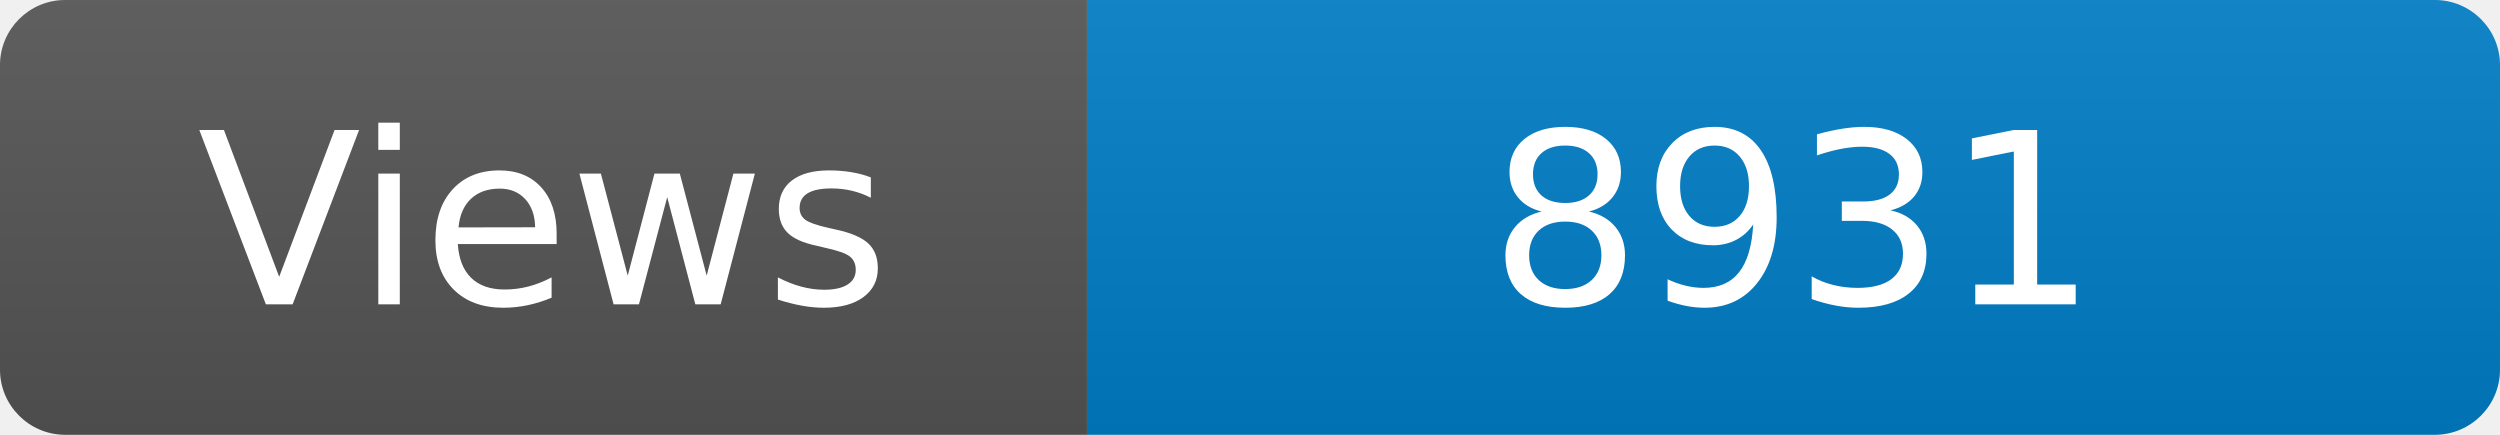
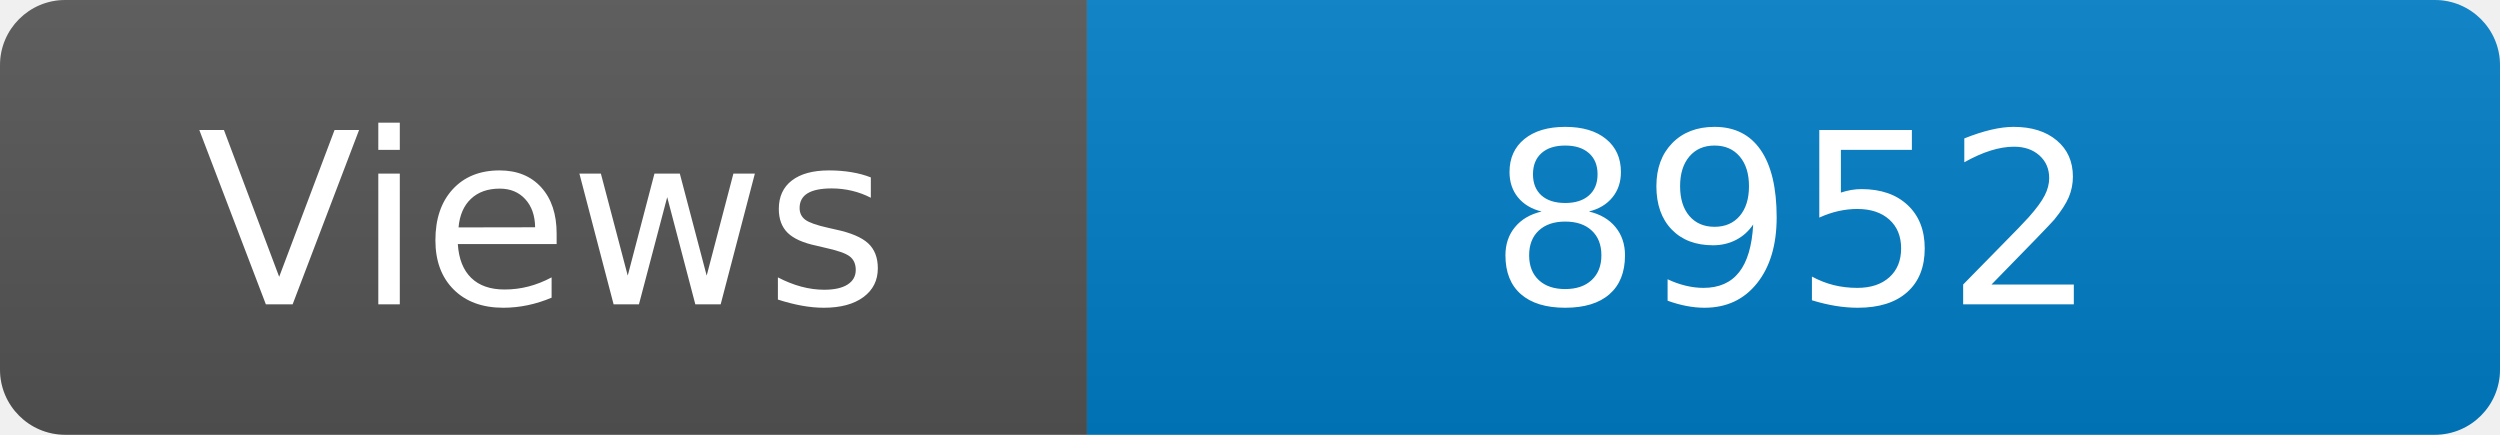
<svg xmlns="http://www.w3.org/2000/svg" width="115" height="20" role="img" aria-label="Maintained?: yes">
  <linearGradient id="s" x2="0" y2="100%">
    <stop offset="0" stop-color="#bbb" stop-opacity=".1" />
    <stop offset="1" stop-opacity=".1" />
  </linearGradient>
  <clipPath id="r">
    <rect width="115" height="20" rx="3" fill="#fff" />
  </clipPath>
  <g clip-path="url(#r)">
    <rect width="50" height="20" fill="#555" />
    <rect x="50" width="160" height="20" fill="#007ec6" />
    <rect width="115" height="20" fill="url(#s)" />
  </g>
  <g fill="#fff" text-anchor="middle" font-family="Verdana,Geneva,DejaVu Sans,sans-serif" font-size="110">
    <text x="250" y="140" transform="scale(.1)" fill="#fff">Views</text>
-     <text x="825" y="140" transform="scale(.1)" fill="#fff">8931</text>
+     <text x="825" y="140" transform="scale(.1)" fill="#fff">8952</text>
  </g>
</svg>
